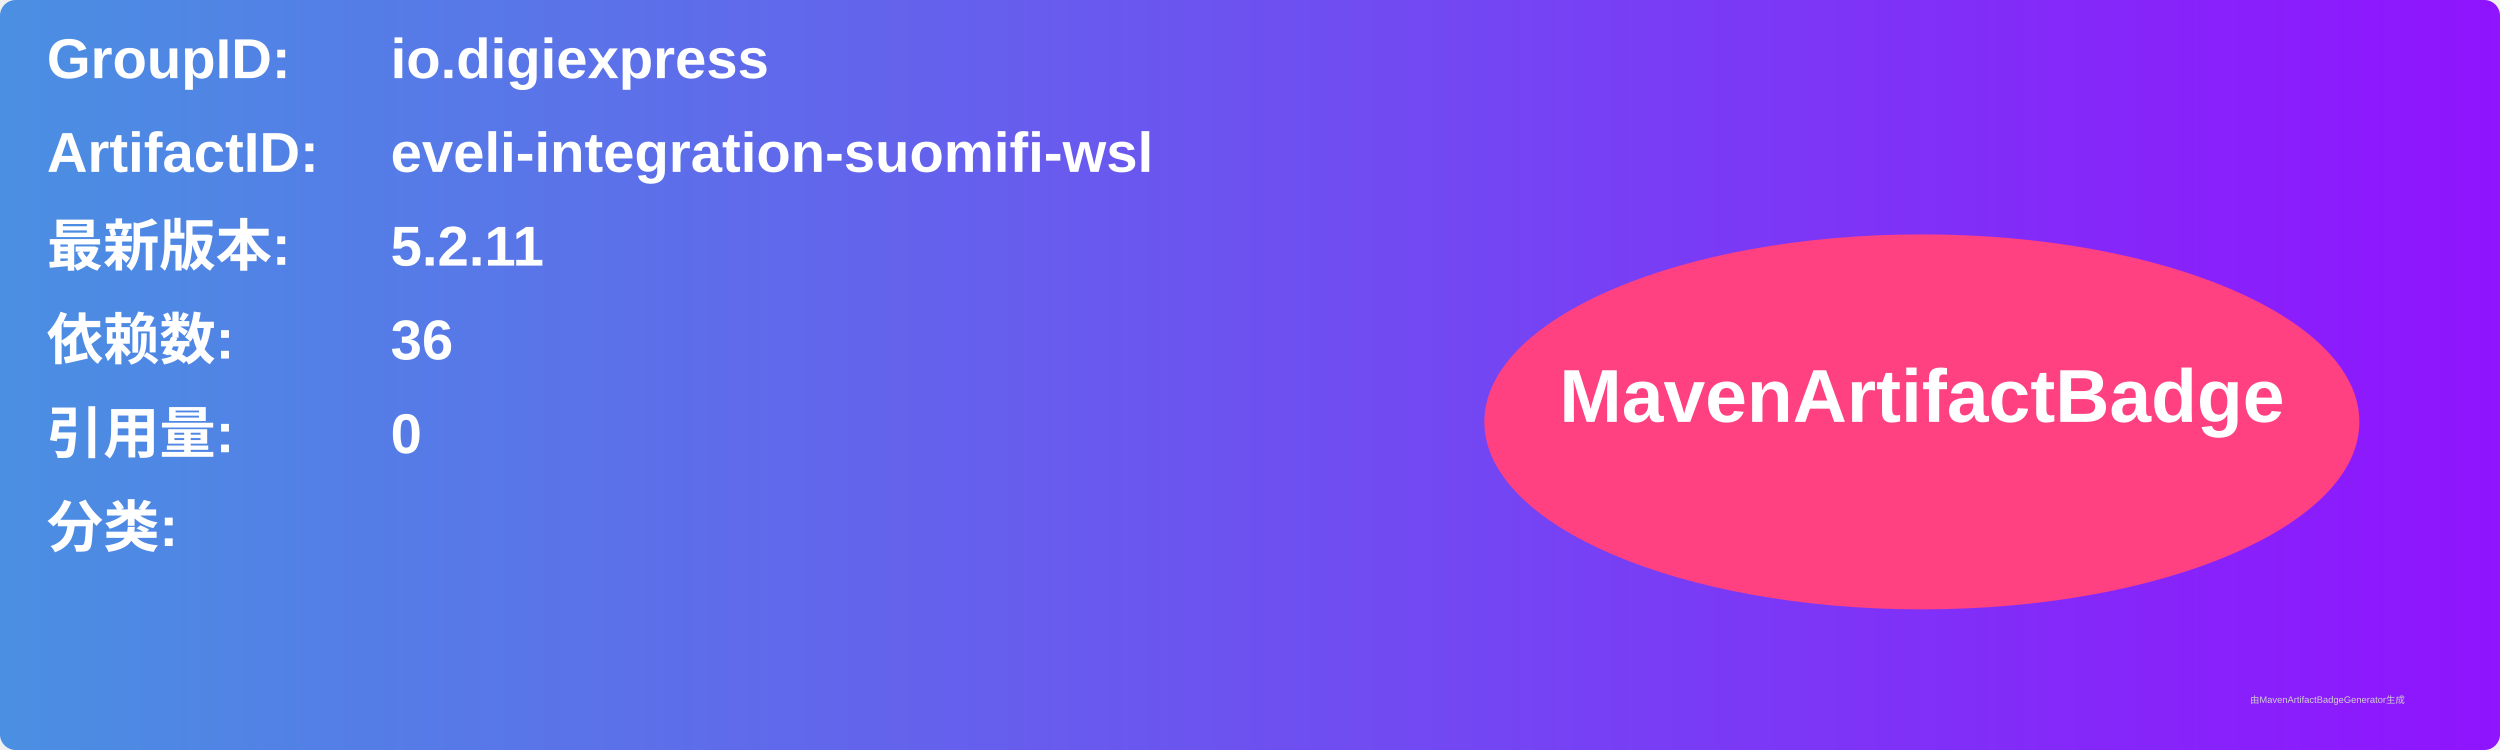
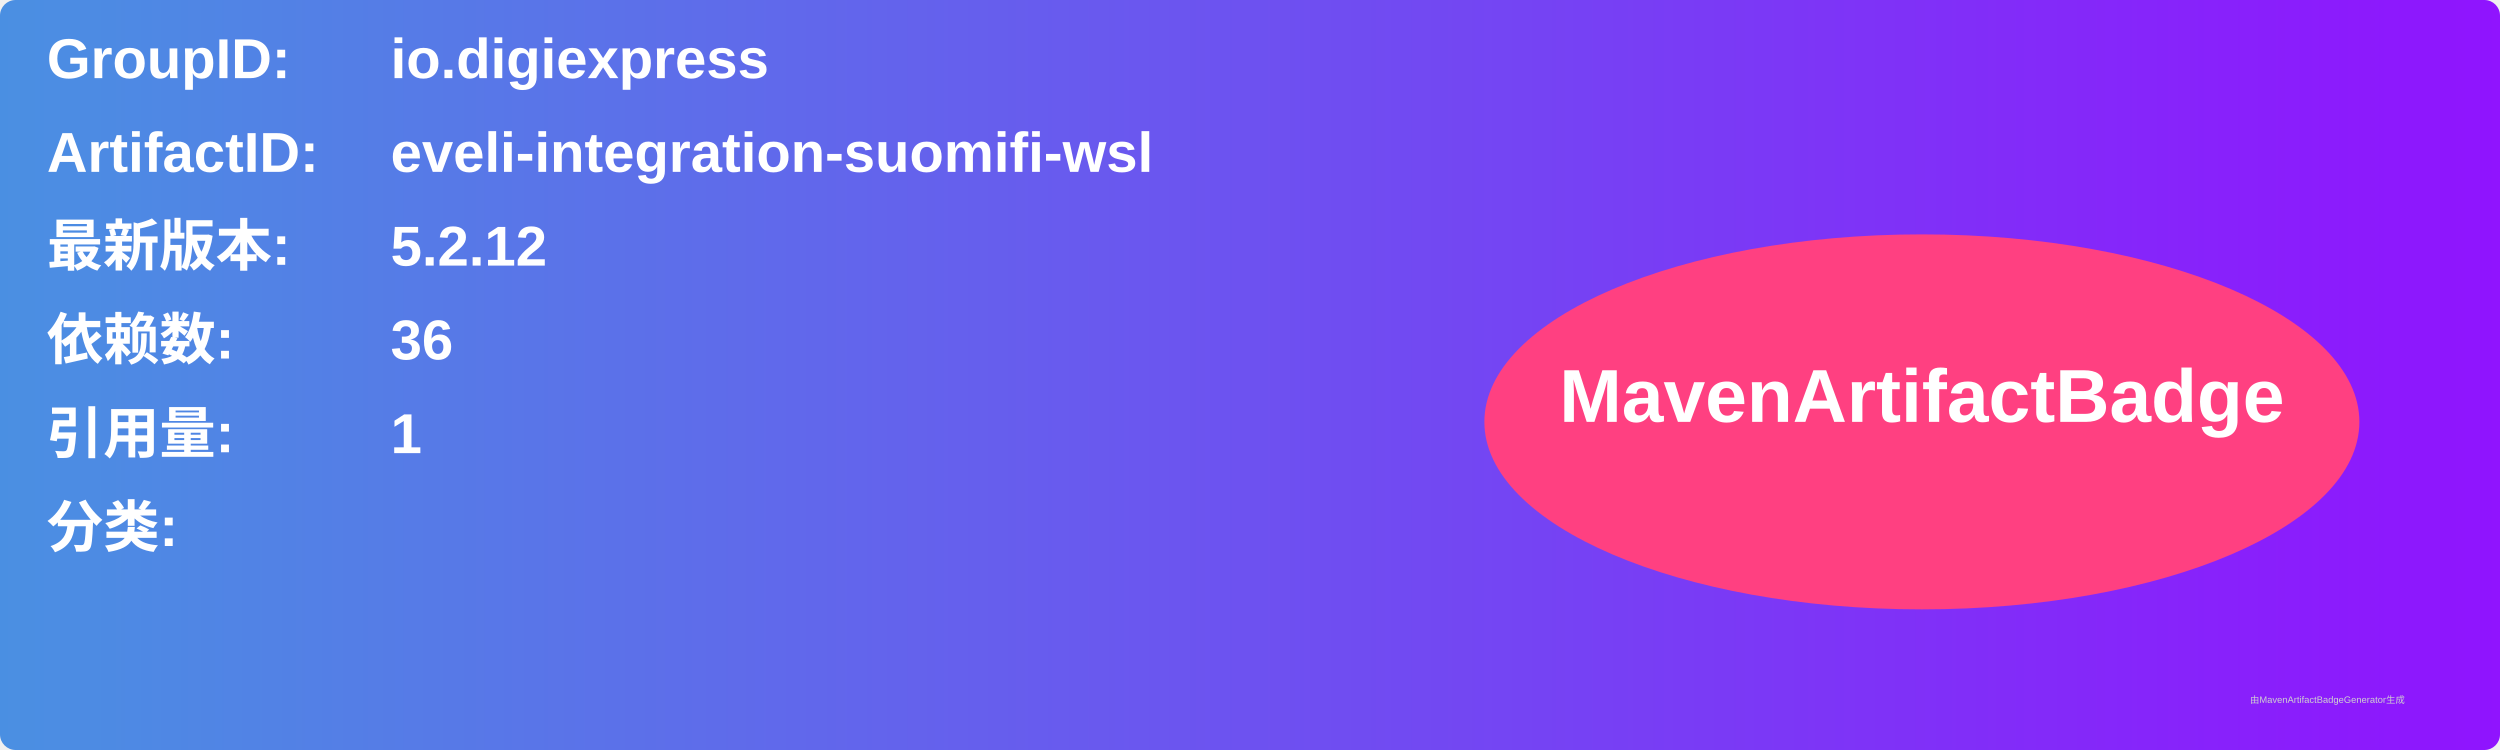
<svg xmlns="http://www.w3.org/2000/svg" width="800" height="240" viewBox="0 0 800 240">
  <linearGradient id="grad" x1="0%" y1="0%" x2="100%" y2="0%">
    <stop offset="0%" stop-color="#4a90e2" />
    <stop offset="100%" stop-color="#9013fe" />
  </linearGradient>
  <rect width="100%" height="100%" rx="5" ry="5" fill="url(#grad)" />
  <g transform="translate(15, 15)">
    <text x="0" y="10" font-family="Arial" font-size="18" fill="white" font-weight="bold" width="260">GroupID:</text>
    <text x="110" y="10" font-family="Arial" font-size="18" fill="white" font-weight="bold" width="460">io.digiexpress</text>
    <text x="0" y="40" font-family="Arial" font-size="18" fill="white" font-weight="bold" width="260">ArtifactID:</text>
    <text x="110" y="40" font-family="Arial" font-size="18" fill="white" font-weight="bold" width="460">eveli-integration-suomifi-wsl</text>
    <text x="0" y="70" font-family="Arial" font-size="18" fill="white" font-weight="bold">最新版本:</text>
    <text x="110" y="70" font-family="Arial" font-size="18" fill="white" font-weight="bold">
-       <tspan font-weight="bold">5.2.11</tspan>
+       <tspan font-weight="bold">5.2.12</tspan>
    </text>
    <text x="0" y="100" font-family="Arial" font-size="18" fill="white" font-weight="bold">依赖数: </text>
    <text x="110" y="100" font-family="Arial" font-size="18" fill="white">
      <tspan font-weight="bold">36</tspan>
    </text>
    <text x="0" y="130" font-family="Arial" font-size="18" fill="white" font-weight="bold">引用量: </text>
    <text x="110" y="130" font-family="Arial" font-size="18" fill="white">
-       <tspan font-weight="bold">0</tspan>
+       <tspan font-weight="bold">1</tspan>
    </text>
    <text x="0" y="160" font-family="Arial" font-size="18" fill="white" font-weight="bold">分类:</text>
    <text x="10" y="190" font-family="Arial" font-size="10" fill="white">
      <tspan font-weight="bold" />
    </text>
    <ellipse cx="600" cy="120" rx="140" ry="60" fill="#ff4081" />
    <text x="600" y="120" text-anchor="middle" font-family="Arial" font-size="24" fill="white" font-weight="bold">MavenArtifactBadge</text>
  </g>
  <text x="720" y="225" font-family="Arial" font-size="3" fill="#d0d0d0">由MavenArtifactBadgeGenerator生成</text>
</svg>
